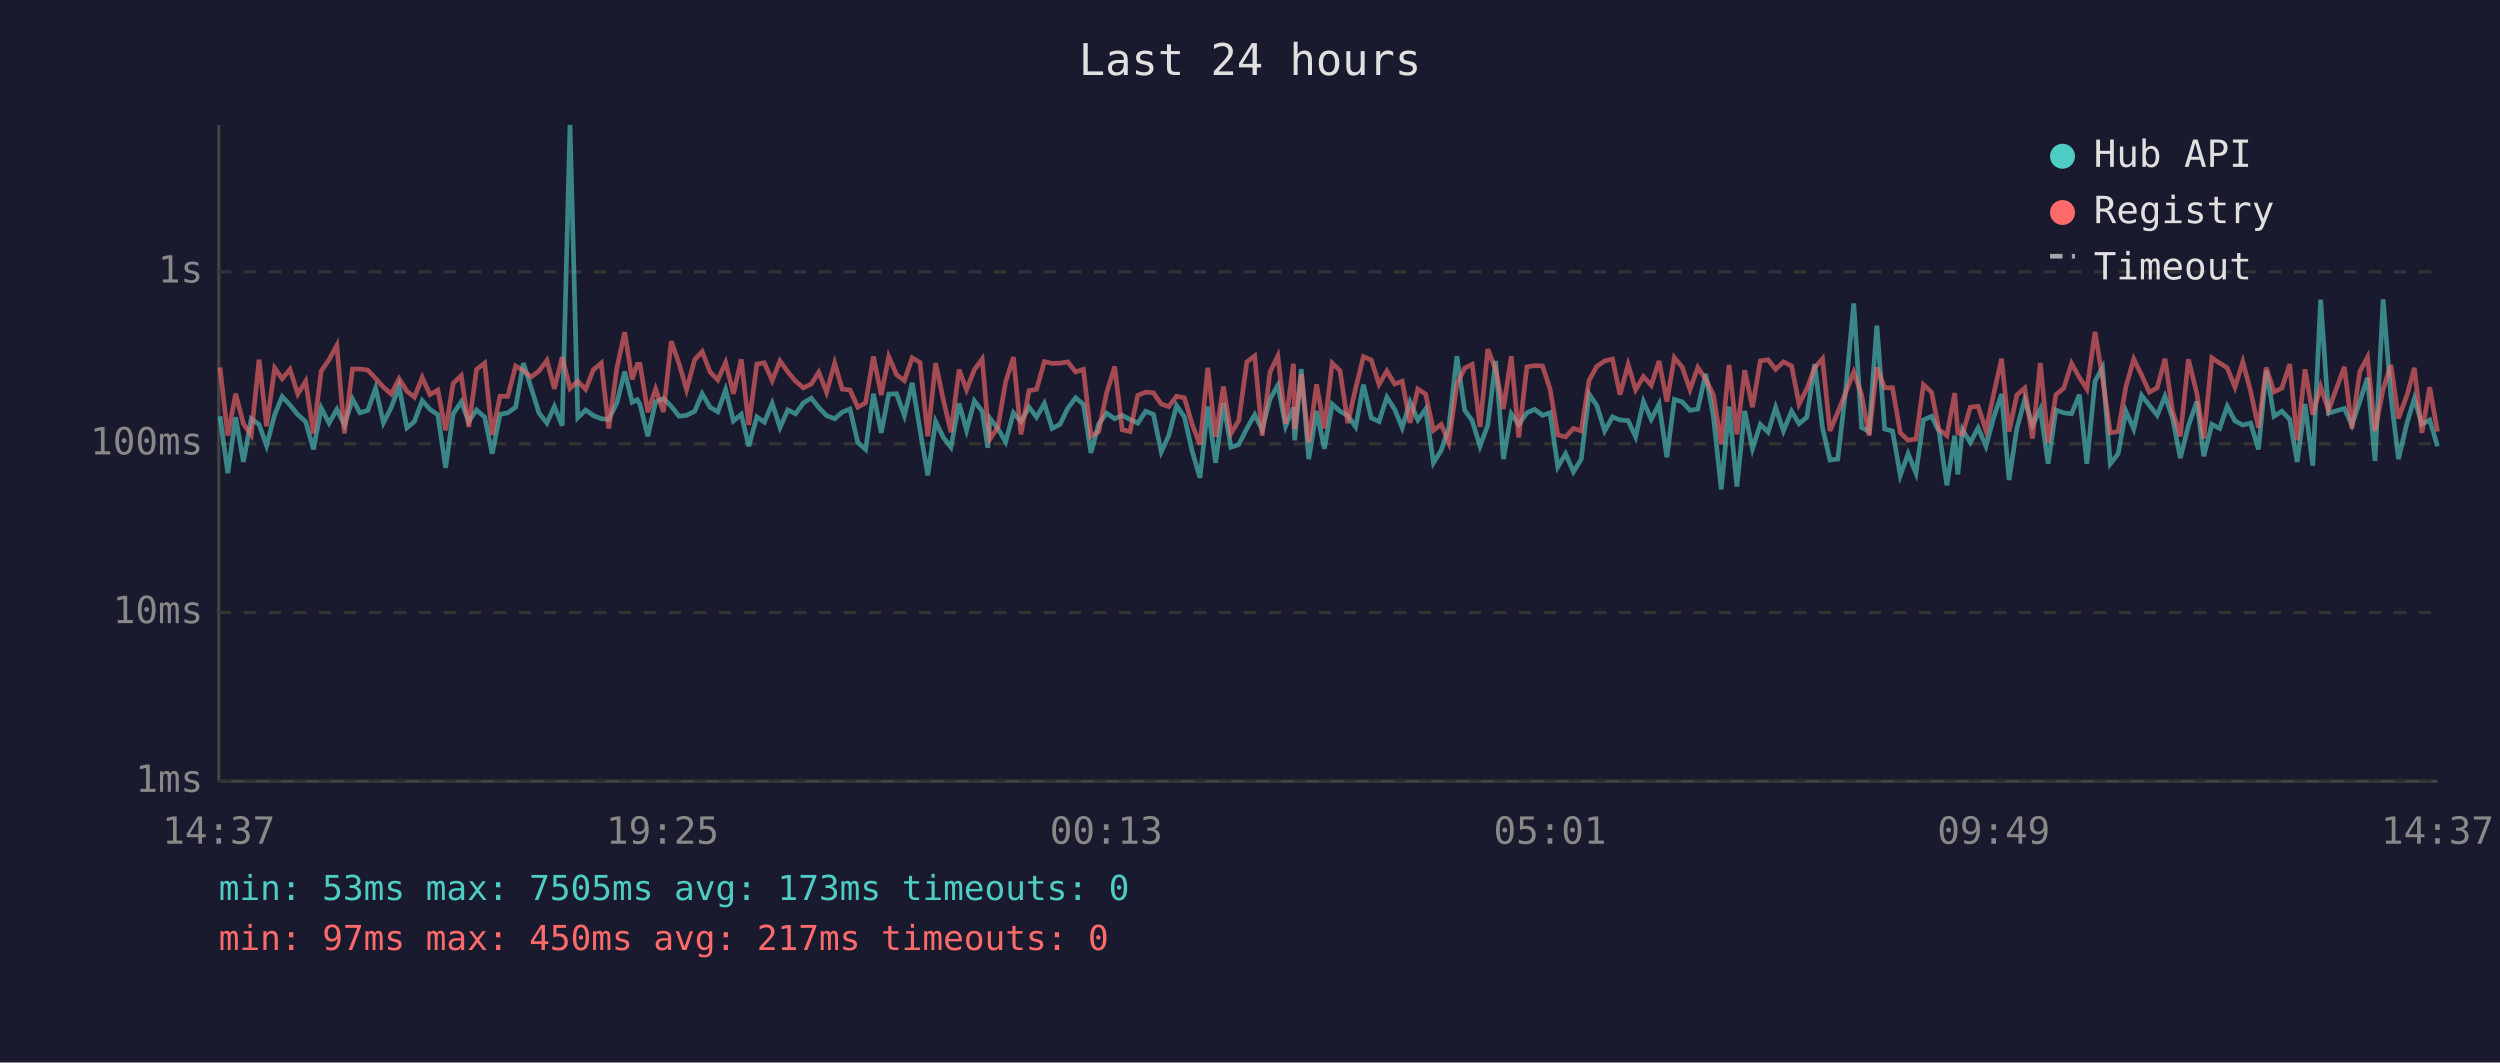
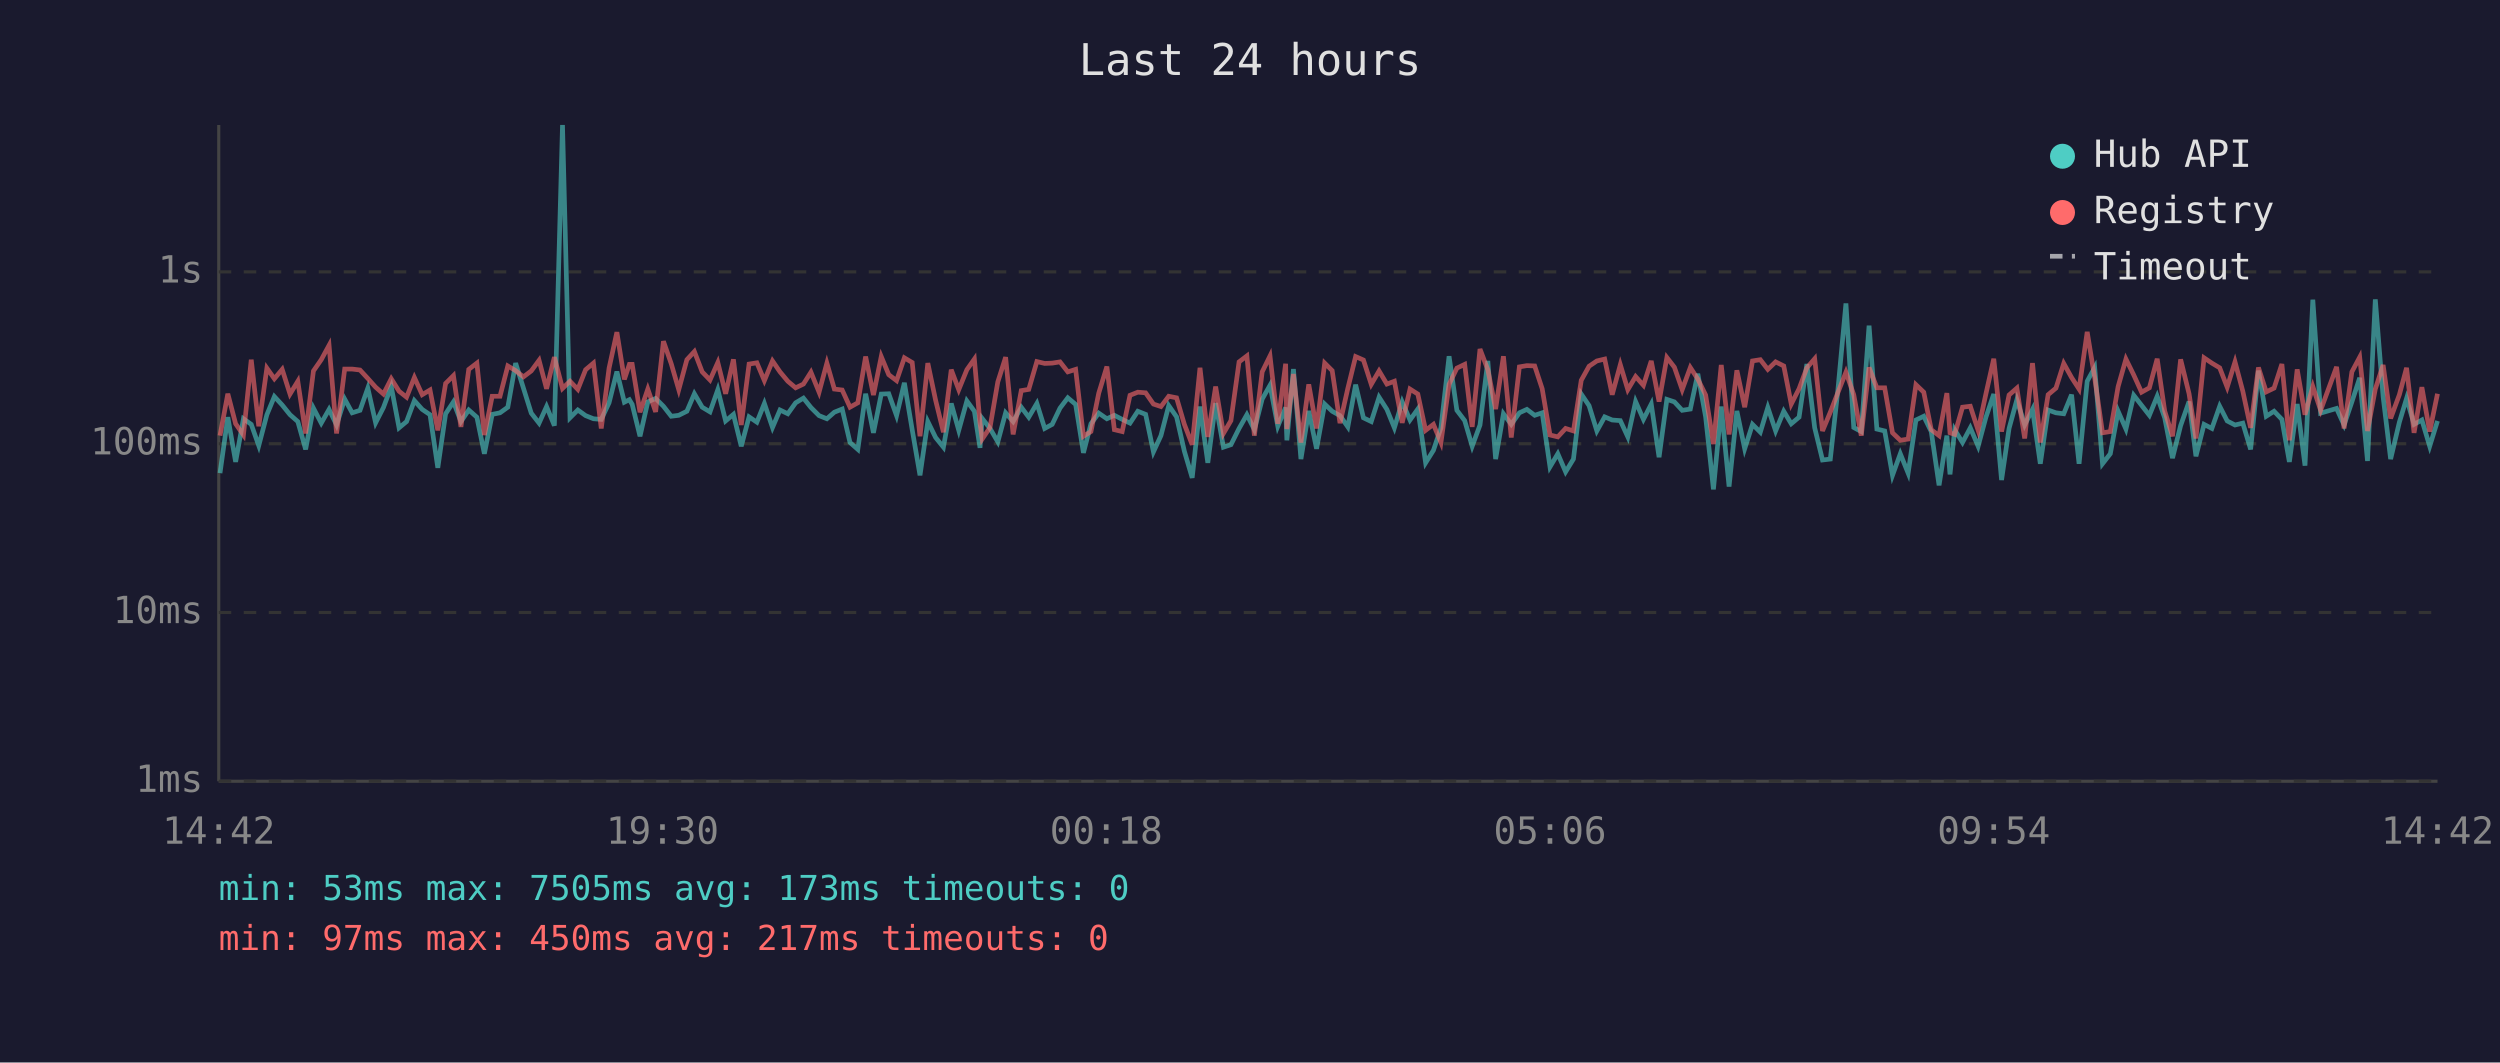
<svg xmlns="http://www.w3.org/2000/svg" viewBox="0 0 800 340" font-family="monospace" font-size="12">
  <rect width="800" height="340" fill="#1a1a2e" />
  <text x="400" y="24" fill="#e0e0e0" font-size="14" text-anchor="middle">Last 24 hours</text>
  <line x1="70" y1="40" x2="70" y2="250" stroke="#444" stroke-width="1" />
  <line x1="70" y1="250" x2="780" y2="250" stroke="#444" stroke-width="1" />
  <line x1="70" y1="250" x2="780" y2="250" stroke="#333" stroke-width="1" stroke-dasharray="4" />
  <text x="65" y="250" fill="#888" text-anchor="end" dominant-baseline="middle">1ms</text>
  <line x1="70" y1="196" x2="780" y2="196" stroke="#333" stroke-width="1" stroke-dasharray="4" />
  <text x="65" y="196" fill="#888" text-anchor="end" dominant-baseline="middle">10ms</text>
  <line x1="70" y1="142" x2="780" y2="142" stroke="#333" stroke-width="1" stroke-dasharray="4" />
  <text x="65" y="142" fill="#888" text-anchor="end" dominant-baseline="middle">100ms</text>
  <line x1="70" y1="87" x2="780" y2="87" stroke="#333" stroke-width="1" stroke-dasharray="4" />
  <text x="65" y="87" fill="#888" text-anchor="end" dominant-baseline="middle">1s</text>
-   <text x="70" y="270" fill="#888" text-anchor="middle">14:37</text>
-   <text x="212" y="270" fill="#888" text-anchor="middle">19:25</text>
-   <text x="354" y="270" fill="#888" text-anchor="middle">00:13</text>
-   <text x="496" y="270" fill="#888" text-anchor="middle">05:01</text>
-   <text x="638" y="270" fill="#888" text-anchor="middle">09:49</text>
-   <text x="780" y="270" fill="#888" text-anchor="middle">14:37</text>
-   <polyline points="70.4,133.2 72.9,151.4 75.4,133.5 77.9,147.8 80.4,134.0 82.9,135.8 85.3,142.6 87.9,132.7 90.3,126.9 92.8,129.6 95.3,132.7 97.8,134.9 100.3,143.8 102.8,130.6 105.3,135.4 107.8,131.0 110.2,136.0 112.8,127.7 115.2,132.1 117.7,131.3 120.2,124.2 122.7,135.3 125.2,130.4 127.7,123.7 130.2,136.9 132.6,134.9 135.1,128.2 137.6,131.0 140.1,132.7 142.6,149.7 145.0,132.4 147.6,128.6 150.0,134.9 152.5,131.2 155.1,133.5 157.5,145.2 160.0,132.6 162.5,132.1 165.0,130.3 167.5,116.2 170.0,124.2 172.5,132.2 175.0,135.4 177.4,130.1 179.9,136.2 182.4,40.0 184.9,133.7 187.4,131.2 189.9,133.0 192.4,134.0 194.8,134.2 197.4,128.9 199.9,118.9 202.3,128.7 203.9,127.9 204.8,129.4 207.3,139.6 209.8,128.6 212.3,127.5 214.8,130.0 217.3,133.2 219.7,132.9 222.3,131.6 224.7,126.0 227.2,130.3 229.7,131.8 232.2,124.7 234.7,134.7 237.2,132.6 239.6,142.8 242.2,133.4 244.6,135.1 247.1,129.1 249.6,136.8 252.1,131.2 254.6,132.4 257.1,128.9 259.6,127.4 262.0,130.4 264.5,133.0 267.1,134.0 269.5,131.9 272.0,130.9 274.5,141.6 277.0,143.8 279.5,126.0 282.0,138.5 284.4,126.1 286.9,126.0 289.4,133.0 291.9,122.5 294.4,137.5 296.9,152.1 299.4,134.9 301.9,140.0 304.3,143.1 306.9,129.1 309.3,137.7 311.8,128.3 314.3,131.6 316.1,143.3 316.8,133.9 319.3,137.1 321.8,141.4 324.3,132.1 326.7,134.9 329.3,130.3 331.7,133.5 334.2,129.1 336.7,137.1 339.2,135.8 341.7,130.6 344.2,127.3 346.7,129.4 349.1,144.9 351.6,135.6 354.1,132.2 356.7,134.0 359.1,132.9 361.6,134.2 364.1,135.4 366.6,131.6 369.1,132.6 371.6,144.6 374.0,139.4 376.5,129.8 379.0,133.4 381.5,144.4 384.0,152.9 386.5,130.1 389.0,148.1 391.5,129.0 393.9,143.1 396.4,142.3 399.0,137.1 401.5,132.7 403.9,137.5 406.4,127.7 408.9,123.3 411.4,136.4 413.9,130.4 414.3,140.9 416.4,118.1 418.8,146.9 421.3,131.5 423.8,143.6 426.3,129.3 428.8,131.6 431.3,133.0 433.8,136.6 436.3,123.1 438.8,133.7 441.3,134.9 443.8,127.1 446.3,131.0 448.7,136.9 451.2,128.6 453.7,134.4 456.2,130.9 458.7,148.1 461.2,144.1 463.6,136.9 466.2,114.0 468.7,131.3 471.1,134.6 473.6,142.8 476.1,136.0 478.6,115.5 481.1,146.9 483.6,132.4 486.0,135.8 488.6,132.1 491.1,131.0 493.6,132.9 496.0,132.1 498.5,149.4 501.0,145.2 503.5,151.0 506.0,146.9 508.5,126.1 511.0,129.8 513.5,137.9 516.0,133.4 518.4,134.4 521.0,134.6 523.4,139.8 525.9,128.5 528.4,134.2 530.9,129.3 533.4,146.3 535.8,127.8 538.3,128.6 540.8,131.3 543.3,130.9 545.8,119.6 548.3,133.4 550.8,156.6 553.3,130.1 555.8,155.7 558.3,131.5 560.8,143.6 563.3,135.8 565.8,138.3 568.2,130.4 570.7,137.9 573.3,131.6 575.7,135.6 578.2,133.5 580.7,116.5 583.2,136.9 585.6,147.2 588.1,146.9 590.6,125.0 593.2,97.1 595.7,136.8 598.1,138.1 600.6,104.2 603.1,137.3 605.6,137.9 608.1,152.1 610.6,145.2 613.1,151.4 615.5,134.4 618.1,133.2 620.5,138.1 623.0,155.3 625.5,139.4 626.5,151.8 628.0,137.5 630.5,141.6 633.0,136.9 635.5,142.8 638.0,133.5 640.5,126.1 642.9,153.6 645.4,137.1 647.9,127.9 650.4,136.0 652.9,131.0 655.4,148.4 657.9,131.2 660.4,132.1 662.9,132.4 665.4,126.3 667.8,148.4 670.4,122.0 672.8,117.6 675.3,148.4 677.8,145.2 680.3,131.6 682.8,137.3 685.3,126.5 687.8,129.7 690.3,132.9 692.8,126.8 695.2,133.7 697.7,146.6 700.3,136.2 703.0,128.5 705.2,146.0 707.8,135.8 710.3,137.1 712.7,130.0 715.2,134.7 717.7,136.0 720.2,135.4 722.7,143.8 725.2,118.6 727.7,133.2 730.2,131.6 732.7,134.2 735.1,147.8 737.6,129.3 740.1,149.0 742.6,95.9 745.1,132.2 750.2,130.7 752.6,136.0 755.1,128.6 757.6,120.9 760.0,147.5 762.6,95.8 765.1,127.0 767.5,146.9 770.3,135.1 772.6,127.5 775.0,135.8 777.5,134.4 780.0,142.8" fill="none" stroke="#4ecdc4" stroke-width="1.5" opacity="0.6" />
-   <polyline points="70.4,117.6 72.9,139.4 75.4,126.0 77.9,135.6 80.4,139.2 82.9,115.1 85.3,136.4 87.9,117.8 90.3,121.2 92.8,118.2 95.3,126.1 97.8,122.0 100.3,138.7 102.8,118.7 105.3,115.1 107.8,110.5 110.2,138.7 112.8,118.1 115.2,118.1 117.7,118.4 120.2,121.1 122.7,123.9 125.2,126.1 127.7,121.2 130.2,125.2 132.6,127.1 135.1,120.8 137.6,126.3 140.1,124.8 142.6,137.7 145.0,122.7 147.6,120.2 150.0,136.6 152.5,118.2 155.1,116.2 157.5,139.2 160.0,126.8 162.5,126.8 165.0,117.1 167.5,118.6 170.0,120.6 172.5,118.7 175.0,115.3 177.4,124.4 179.9,114.3 182.4,124.3 184.9,122.0 187.4,124.6 189.9,118.3 192.4,116.2 194.8,137.1 197.4,117.8 199.9,106.3 202.3,121.4 203.9,116.6 204.8,116.6 207.3,131.9 209.8,124.5 212.3,131.8 214.8,109.2 217.3,116.4 219.7,124.7 222.3,115.1 224.7,112.5 227.2,119.0 229.7,121.6 232.2,116.0 234.7,126.0 237.2,115.0 239.6,136.0 242.2,116.5 244.6,116.1 247.1,121.8 249.6,115.5 252.1,119.0 254.6,122.0 257.1,124.1 259.6,122.9 262.0,119.1 264.5,125.5 267.1,116.2 269.5,124.5 272.0,124.8 274.5,130.3 277.0,128.9 279.5,114.1 282.0,126.4 284.4,114.1 286.9,119.9 289.4,121.8 291.9,114.5 294.4,116.0 296.9,139.6 299.4,116.2 301.9,128.1 304.3,138.3 306.9,118.3 309.3,124.7 311.8,118.3 314.3,114.9 316.1,135.4 316.8,140.5 319.3,136.8 321.8,122.2 324.3,114.3 326.7,139.0 329.3,125.0 331.7,124.6 334.2,115.7 336.7,116.3 339.2,116.2 341.7,115.8 344.2,119.0 346.7,118.2 349.1,139.6 351.6,138.1 354.1,125.8 356.7,117.3 359.1,137.5 361.6,138.1 364.1,126.5 366.6,125.5 369.1,125.7 371.6,129.3 374.0,130.1 376.5,126.8 379.0,127.3 381.5,135.8 384.0,142.3 386.5,117.7 389.0,139.8 391.5,123.7 393.9,138.7 396.4,134.6 399.0,115.8 401.5,113.9 403.9,139.4 406.4,119.0 408.9,113.9 411.4,135.6 413.9,116.4 414.3,137.3 416.4,119.7 418.8,141.6 421.3,123.0 423.8,137.1 426.3,116.2 428.8,118.6 431.3,135.4 433.8,124.3 436.3,114.1 438.8,115.2 441.3,123.0 443.8,118.7 446.3,122.9 448.7,122.0 451.2,135.3 453.7,124.5 456.2,126.1 458.7,137.7 461.2,135.8 463.6,141.6 466.2,123.0 468.7,117.8 471.1,116.6 473.6,136.6 476.1,111.7 478.6,118.3 481.1,130.9 483.6,114.0 486.0,140.0 488.6,117.4 491.1,117.0 493.6,117.1 496.0,124.4 498.5,139.2 501.0,139.8 503.5,137.1 506.0,137.9 508.5,121.7 511.0,117.2 513.5,115.5 516.0,114.9 518.4,126.3 521.0,116.7 523.4,124.7 525.9,120.5 528.4,123.3 530.9,115.5 533.4,128.5 535.8,114.4 538.3,117.5 540.8,124.7 543.3,117.6 545.8,121.3 548.3,126.4 550.8,142.1 553.3,116.8 555.8,139.0 558.3,118.5 560.8,130.3 563.3,115.5 565.8,115.1 568.2,118.2 570.7,115.8 573.3,117.1 575.7,129.3 578.2,124.4 580.7,117.7 583.2,114.8 585.6,137.9 588.1,131.9 590.6,125.7 593.2,119.1 595.7,126.3 598.1,139.4 600.6,117.6 603.1,124.1 605.6,124.1 608.1,138.5 610.6,140.9 613.1,140.5 615.5,123.1 618.1,125.5 620.5,137.5 623.0,139.4 625.5,125.8 626.5,138.5 628.0,139.0 630.5,130.3 633.0,130.0 635.5,137.7 638.0,126.0 640.5,114.8 642.9,138.1 645.4,126.4 647.9,124.2 650.4,140.3 652.9,116.2 655.4,141.6 657.9,126.3 660.4,124.2 662.9,116.3 665.4,120.8 667.8,124.5 670.4,106.2 672.8,120.9 675.3,138.5 677.8,138.1 680.3,123.7 682.8,114.9 685.3,120.0 687.8,125.5 690.3,124.1 692.8,114.8 695.2,131.5 697.7,139.6 700.3,115.0 703.0,126.0 705.2,140.3 707.8,114.5 710.3,116.2 712.7,117.7 715.2,123.9 717.7,115.8 720.2,125.2 722.7,136.9 725.2,117.6 727.7,125.4 730.2,124.2 732.7,116.5 735.1,140.9 737.6,118.2 740.1,132.7 742.6,123.7 745.1,131.3 750.2,117.4 752.6,137.1 755.1,119.0 757.6,114.3 760.0,137.9 762.6,124.5 765.1,116.8 767.5,133.9 770.3,126.3 772.6,117.7 775.0,138.5 777.5,123.9 780.0,138.1" fill="none" stroke="#ff6b6b" stroke-width="1.5" opacity="0.6" />
+   <text x="70" y="270" fill="#888" text-anchor="middle">14:42</text>
+   <text x="212" y="270" fill="#888" text-anchor="middle">19:30</text>
+   <text x="354" y="270" fill="#888" text-anchor="middle">00:18</text>
+   <text x="496" y="270" fill="#888" text-anchor="middle">05:06</text>
+   <text x="638" y="270" fill="#888" text-anchor="middle">09:54</text>
+   <text x="780" y="270" fill="#888" text-anchor="middle">14:42</text>
+   <polyline points="70.4,151.4 72.9,133.5 75.4,147.8 77.9,134.0 80.4,135.8 82.8,142.6 85.4,132.7 87.8,126.9 90.3,129.6 92.8,132.7 95.3,134.9 97.8,143.8 100.3,130.6 102.8,135.4 105.3,131.0 107.7,136.0 110.3,127.7 112.7,132.1 115.2,131.3 117.7,124.2 120.2,135.3 122.7,130.4 125.2,123.7 127.7,136.9 130.1,134.9 132.6,128.2 135.1,131.0 137.6,132.7 140.1,149.7 142.6,132.4 145.1,128.6 147.5,134.9 150.0,131.2 152.6,133.5 155.0,145.2 157.5,132.6 160.0,132.1 162.5,130.3 165.0,116.2 167.5,124.2 170.0,132.2 172.5,135.4 174.9,130.1 177.4,136.2 180.0,40.0 182.4,133.7 184.9,131.2 187.4,133.0 189.9,134.0 192.4,134.2 194.9,128.9 197.4,118.9 199.8,128.7 201.4,127.9 202.3,129.4 204.8,139.6 207.3,128.6 209.8,127.5 212.3,130.0 214.8,133.2 217.2,132.9 219.8,131.6 222.2,126.0 224.7,130.3 227.2,131.8 229.7,124.7 232.2,134.7 234.7,132.6 237.2,142.8 239.7,133.4 242.2,135.1 244.6,129.1 247.2,136.8 249.6,131.2 252.1,132.4 254.6,128.9 257.1,127.4 259.5,130.4 262.1,133.0 264.6,134.0 267.0,131.9 269.5,130.9 272.0,141.6 274.5,143.8 277.0,126.0 279.5,138.5 282.0,126.1 284.4,126.0 286.9,133.0 289.4,122.5 291.9,137.5 294.4,152.1 296.9,134.9 299.4,140.0 301.9,143.1 304.4,129.1 306.8,137.7 309.4,128.3 311.8,131.6 313.6,143.3 314.3,133.9 316.8,137.1 319.3,141.4 321.8,132.1 324.2,134.9 326.8,130.3 329.2,133.5 331.8,129.1 334.3,137.1 336.7,135.8 339.2,130.6 341.7,127.3 344.2,129.4 346.7,144.9 349.1,135.6 351.6,132.2 354.2,134.0 356.6,132.9 359.1,134.2 361.6,135.4 364.1,131.6 366.6,132.6 369.1,144.6 371.5,139.4 374.0,129.8 376.5,133.4 379.0,144.4 381.5,152.9 384.0,130.1 386.5,148.1 389.0,129.0 391.5,143.1 393.9,142.3 396.5,137.1 399.0,132.7 401.4,137.5 403.9,127.7 406.4,123.3 408.9,136.4 411.4,130.4 411.8,140.9 413.9,118.1 416.3,146.9 418.8,131.5 421.3,143.6 423.9,129.3 426.3,131.6 428.8,133.0 431.3,136.6 433.8,123.1 436.3,133.7 438.8,134.9 441.3,127.1 443.8,131.0 446.2,136.9 448.7,128.6 451.2,134.4 453.7,130.9 456.2,148.1 458.7,144.1 461.1,136.9 463.7,114.0 466.2,131.3 468.7,134.6 471.1,142.8 473.6,136.0 476.1,115.5 478.6,146.9 481.1,132.4 483.6,135.8 486.2,132.1 488.6,131.0 491.1,132.9 493.5,132.1 496.0,149.4 498.5,145.2 501.0,151.0 503.5,146.9 506.0,126.1 508.5,129.8 511.0,137.9 513.5,133.4 515.9,134.4 518.5,134.6 520.9,139.8 523.4,128.5 525.9,134.2 528.4,129.3 530.9,146.3 533.4,127.8 535.8,128.6 538.3,131.3 540.9,130.9 543.3,119.6 545.8,133.4 548.3,156.6 550.8,130.1 553.3,155.7 555.8,131.5 558.3,143.6 560.8,135.8 563.3,138.3 565.7,130.4 568.2,137.9 570.8,131.6 573.2,135.6 575.7,133.5 578.2,116.5 580.7,136.9 583.2,147.2 585.7,146.9 588.1,125.0 590.7,97.1 593.2,136.8 595.6,138.1 598.1,104.2 600.6,137.3 603.1,137.9 605.6,152.1 608.1,145.2 610.6,151.4 613.1,134.4 615.6,133.2 618.0,138.1 620.5,155.3 623.0,139.4 624.0,151.8 625.5,137.5 628.0,141.6 630.5,136.9 633.0,142.8 635.5,133.5 638.0,126.1 640.5,153.6 642.9,137.1 645.4,127.9 647.9,136.0 650.4,131.0 652.9,148.4 655.4,131.2 657.9,132.1 660.4,132.4 662.9,126.3 665.3,148.4 667.9,122.0 670.3,117.6 672.8,148.4 675.3,145.2 677.8,131.6 680.3,137.3 682.8,126.5 685.3,129.7 687.8,132.9 690.3,126.8 692.7,133.7 695.2,146.6 697.8,136.2 700.5,128.5 702.7,146.0 705.3,135.8 707.8,137.1 710.3,130.0 712.7,134.7 715.2,136.0 717.7,135.4 720.2,143.8 722.7,118.6 725.2,133.2 727.7,131.6 730.2,134.2 732.6,147.8 735.1,129.3 737.6,149.0 740.1,95.9 742.6,132.2 747.7,130.7 750.1,136.0 752.6,128.6 755.1,120.9 757.6,147.5 760.1,95.8 762.6,127.0 765.0,146.9 767.8,135.1 770.1,127.5 772.5,135.8 775.0,134.4 777.5,142.8 780.0,134.7" fill="none" stroke="#4ecdc4" stroke-width="1.5" opacity="0.6" />
+   <polyline points="70.4,139.4 72.9,126.0 75.4,135.6 77.9,139.2 80.4,115.1 82.8,136.4 85.4,117.8 87.8,121.2 90.3,118.2 92.8,126.1 95.3,122.0 97.8,138.7 100.3,118.7 102.8,115.1 105.3,110.5 107.7,138.7 110.3,118.1 112.7,118.1 115.2,118.4 117.7,121.1 120.2,123.9 122.7,126.1 125.2,121.2 127.7,125.2 130.1,127.1 132.6,120.8 135.1,126.3 137.6,124.8 140.1,137.7 142.6,122.7 145.1,120.2 147.5,136.6 150.0,118.2 152.6,116.2 155.0,139.2 157.5,126.8 160.0,126.8 162.5,117.1 165.0,118.6 167.5,120.6 170.0,118.7 172.5,115.3 174.9,124.4 177.4,114.3 180.0,124.3 182.4,122.0 184.9,124.6 187.4,118.3 189.9,116.2 192.4,137.1 194.9,117.8 197.4,106.3 199.8,121.4 201.4,116.6 202.3,116.6 204.8,131.9 207.3,124.5 209.8,131.8 212.3,109.2 214.8,116.4 217.2,124.7 219.8,115.1 222.2,112.5 224.7,119.0 227.2,121.6 229.7,116.0 232.2,126.0 234.7,115.0 237.2,136.0 239.7,116.5 242.2,116.1 244.6,121.8 247.2,115.5 249.6,119.0 252.1,122.0 254.6,124.1 257.1,122.9 259.5,119.1 262.1,125.5 264.6,116.2 267.0,124.5 269.5,124.8 272.0,130.3 274.5,128.9 277.0,114.1 279.5,126.4 282.0,114.1 284.4,119.9 286.9,121.8 289.4,114.5 291.9,116.0 294.4,139.6 296.9,116.2 299.4,128.1 301.9,138.3 304.4,118.3 306.8,124.7 309.4,118.3 311.8,114.9 313.6,135.4 314.3,140.5 316.8,136.8 319.3,122.2 321.8,114.3 324.2,139.0 326.8,125.0 329.2,124.6 331.8,115.7 334.3,116.3 336.7,116.2 339.2,115.8 341.7,119.0 344.2,118.2 346.7,139.6 349.1,138.1 351.6,125.8 354.2,117.3 356.6,137.5 359.1,138.1 361.6,126.5 364.1,125.5 366.6,125.7 369.1,129.3 371.5,130.1 374.0,126.8 376.5,127.3 379.0,135.8 381.5,142.3 384.0,117.7 386.5,139.8 389.0,123.7 391.5,138.7 393.9,134.6 396.5,115.8 399.0,113.9 401.4,139.4 403.9,119.0 406.4,113.9 408.9,135.6 411.4,116.4 411.8,137.3 413.9,119.7 416.3,141.6 418.8,123.0 421.3,137.1 423.9,116.2 426.3,118.6 428.8,135.4 431.3,124.3 433.8,114.1 436.3,115.2 438.8,123.0 441.3,118.7 443.8,122.9 446.2,122.0 448.7,135.3 451.2,124.5 453.7,126.1 456.2,137.7 458.7,135.8 461.1,141.6 463.7,123.0 466.2,117.8 468.7,116.6 471.1,136.6 473.6,111.7 476.1,118.3 478.6,130.9 481.1,114.0 483.6,140.0 486.2,117.4 488.6,117.0 491.1,117.1 493.5,124.4 496.0,139.2 498.5,139.8 501.0,137.1 503.5,137.9 506.0,121.7 508.5,117.2 511.0,115.5 513.5,114.9 515.9,126.3 518.5,116.7 520.9,124.7 523.4,120.5 525.9,123.3 528.4,115.5 530.9,128.5 533.4,114.4 535.8,117.5 538.3,124.7 540.9,117.6 543.3,121.3 545.8,126.4 548.3,142.1 550.8,116.8 553.3,139.0 555.8,118.5 558.3,130.3 560.8,115.5 563.3,115.1 565.7,118.2 568.2,115.8 570.8,117.1 573.2,129.3 575.7,124.4 578.2,117.7 580.7,114.8 583.2,137.9 585.7,131.9 588.1,125.7 590.7,119.1 593.2,126.3 595.6,139.4 598.1,117.6 600.6,124.1 603.1,124.1 605.6,138.5 608.1,140.9 610.6,140.5 613.1,123.1 615.6,125.5 618.0,137.5 620.5,139.4 623.0,125.8 624.0,138.5 625.5,139.0 628.0,130.3 630.5,130.0 633.0,137.7 635.5,126.0 638.0,114.8 640.5,138.1 642.9,126.4 645.4,124.2 647.9,140.3 650.4,116.2 652.9,141.6 655.4,126.3 657.9,124.2 660.4,116.3 662.9,120.8 665.3,124.5 667.9,106.2 670.3,120.9 672.8,138.5 675.3,138.1 677.8,123.7 680.3,114.9 682.8,120.0 685.3,125.5 687.8,124.1 690.3,114.8 692.7,131.5 695.2,139.6 697.8,115.0 700.5,126.0 702.7,140.3 705.3,114.5 707.8,116.2 710.3,117.7 712.7,123.9 715.2,115.8 717.7,125.2 720.2,136.9 722.7,117.6 725.2,125.4 727.7,124.2 730.2,116.5 732.6,140.9 735.1,118.2 737.6,132.7 740.1,123.7 742.6,131.3 747.7,117.4 750.1,137.1 752.6,119.0 755.1,114.3 757.6,137.9 760.1,124.5 762.6,116.8 765.0,133.9 767.8,126.3 770.1,117.7 772.5,138.5 775.0,123.9 777.5,138.1 780.0,126.0" fill="none" stroke="#ff6b6b" stroke-width="1.5" opacity="0.6" />
  <circle cx="660" cy="50" r="4" fill="#4ecdc4" />
  <text x="670" y="50" fill="#e0e0e0" dominant-baseline="middle">Hub API</text>
  <circle cx="660" cy="68" r="4" fill="#ff6b6b" />
  <text x="670" y="68" fill="#e0e0e0" dominant-baseline="middle">Registry</text>
  <line x1="656" y1="82" x2="664" y2="82" stroke="#e0e0e0" stroke-width="1.5" stroke-dasharray="4,3" opacity="0.7" />
  <text x="670" y="86" fill="#e0e0e0" dominant-baseline="middle">Timeout</text>
  <text x="70" y="288" fill="#4ecdc4" font-size="11">min: 53ms  max: 7505ms  avg: 173ms  timeouts: 0</text>
  <text x="70" y="304" fill="#ff6b6b" font-size="11">min: 97ms  max: 450ms  avg: 217ms  timeouts: 0</text>
</svg>
